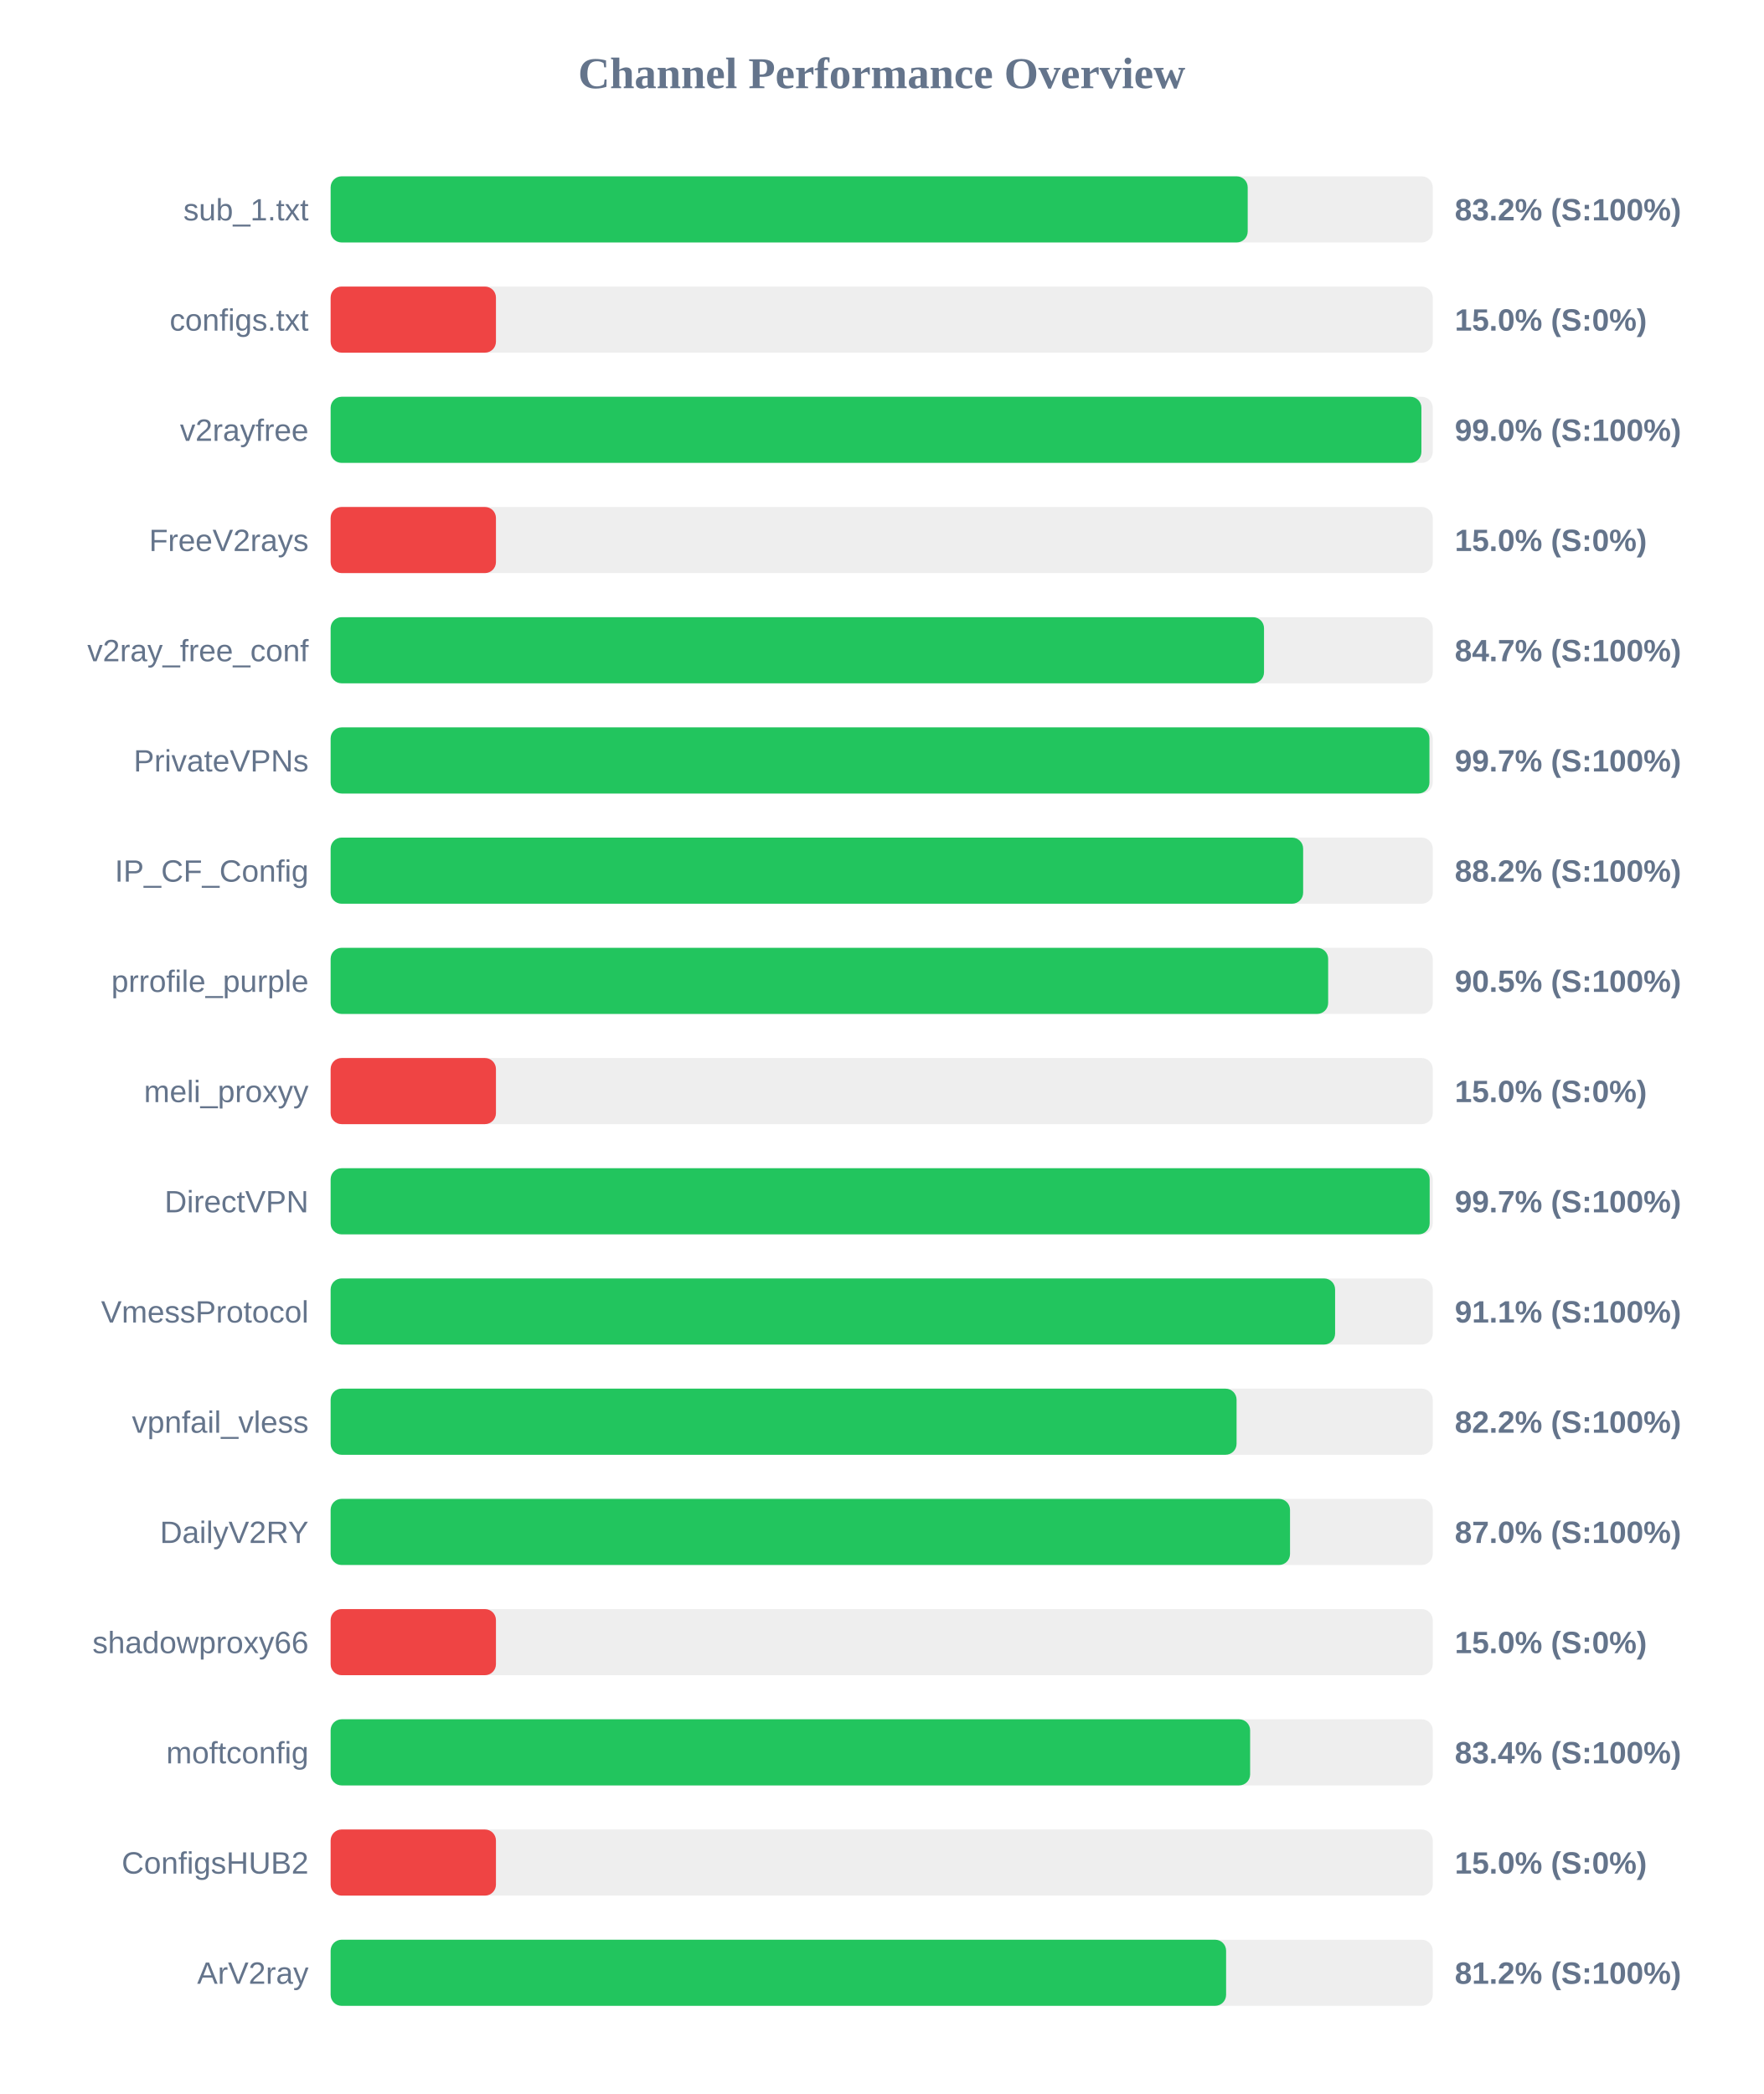
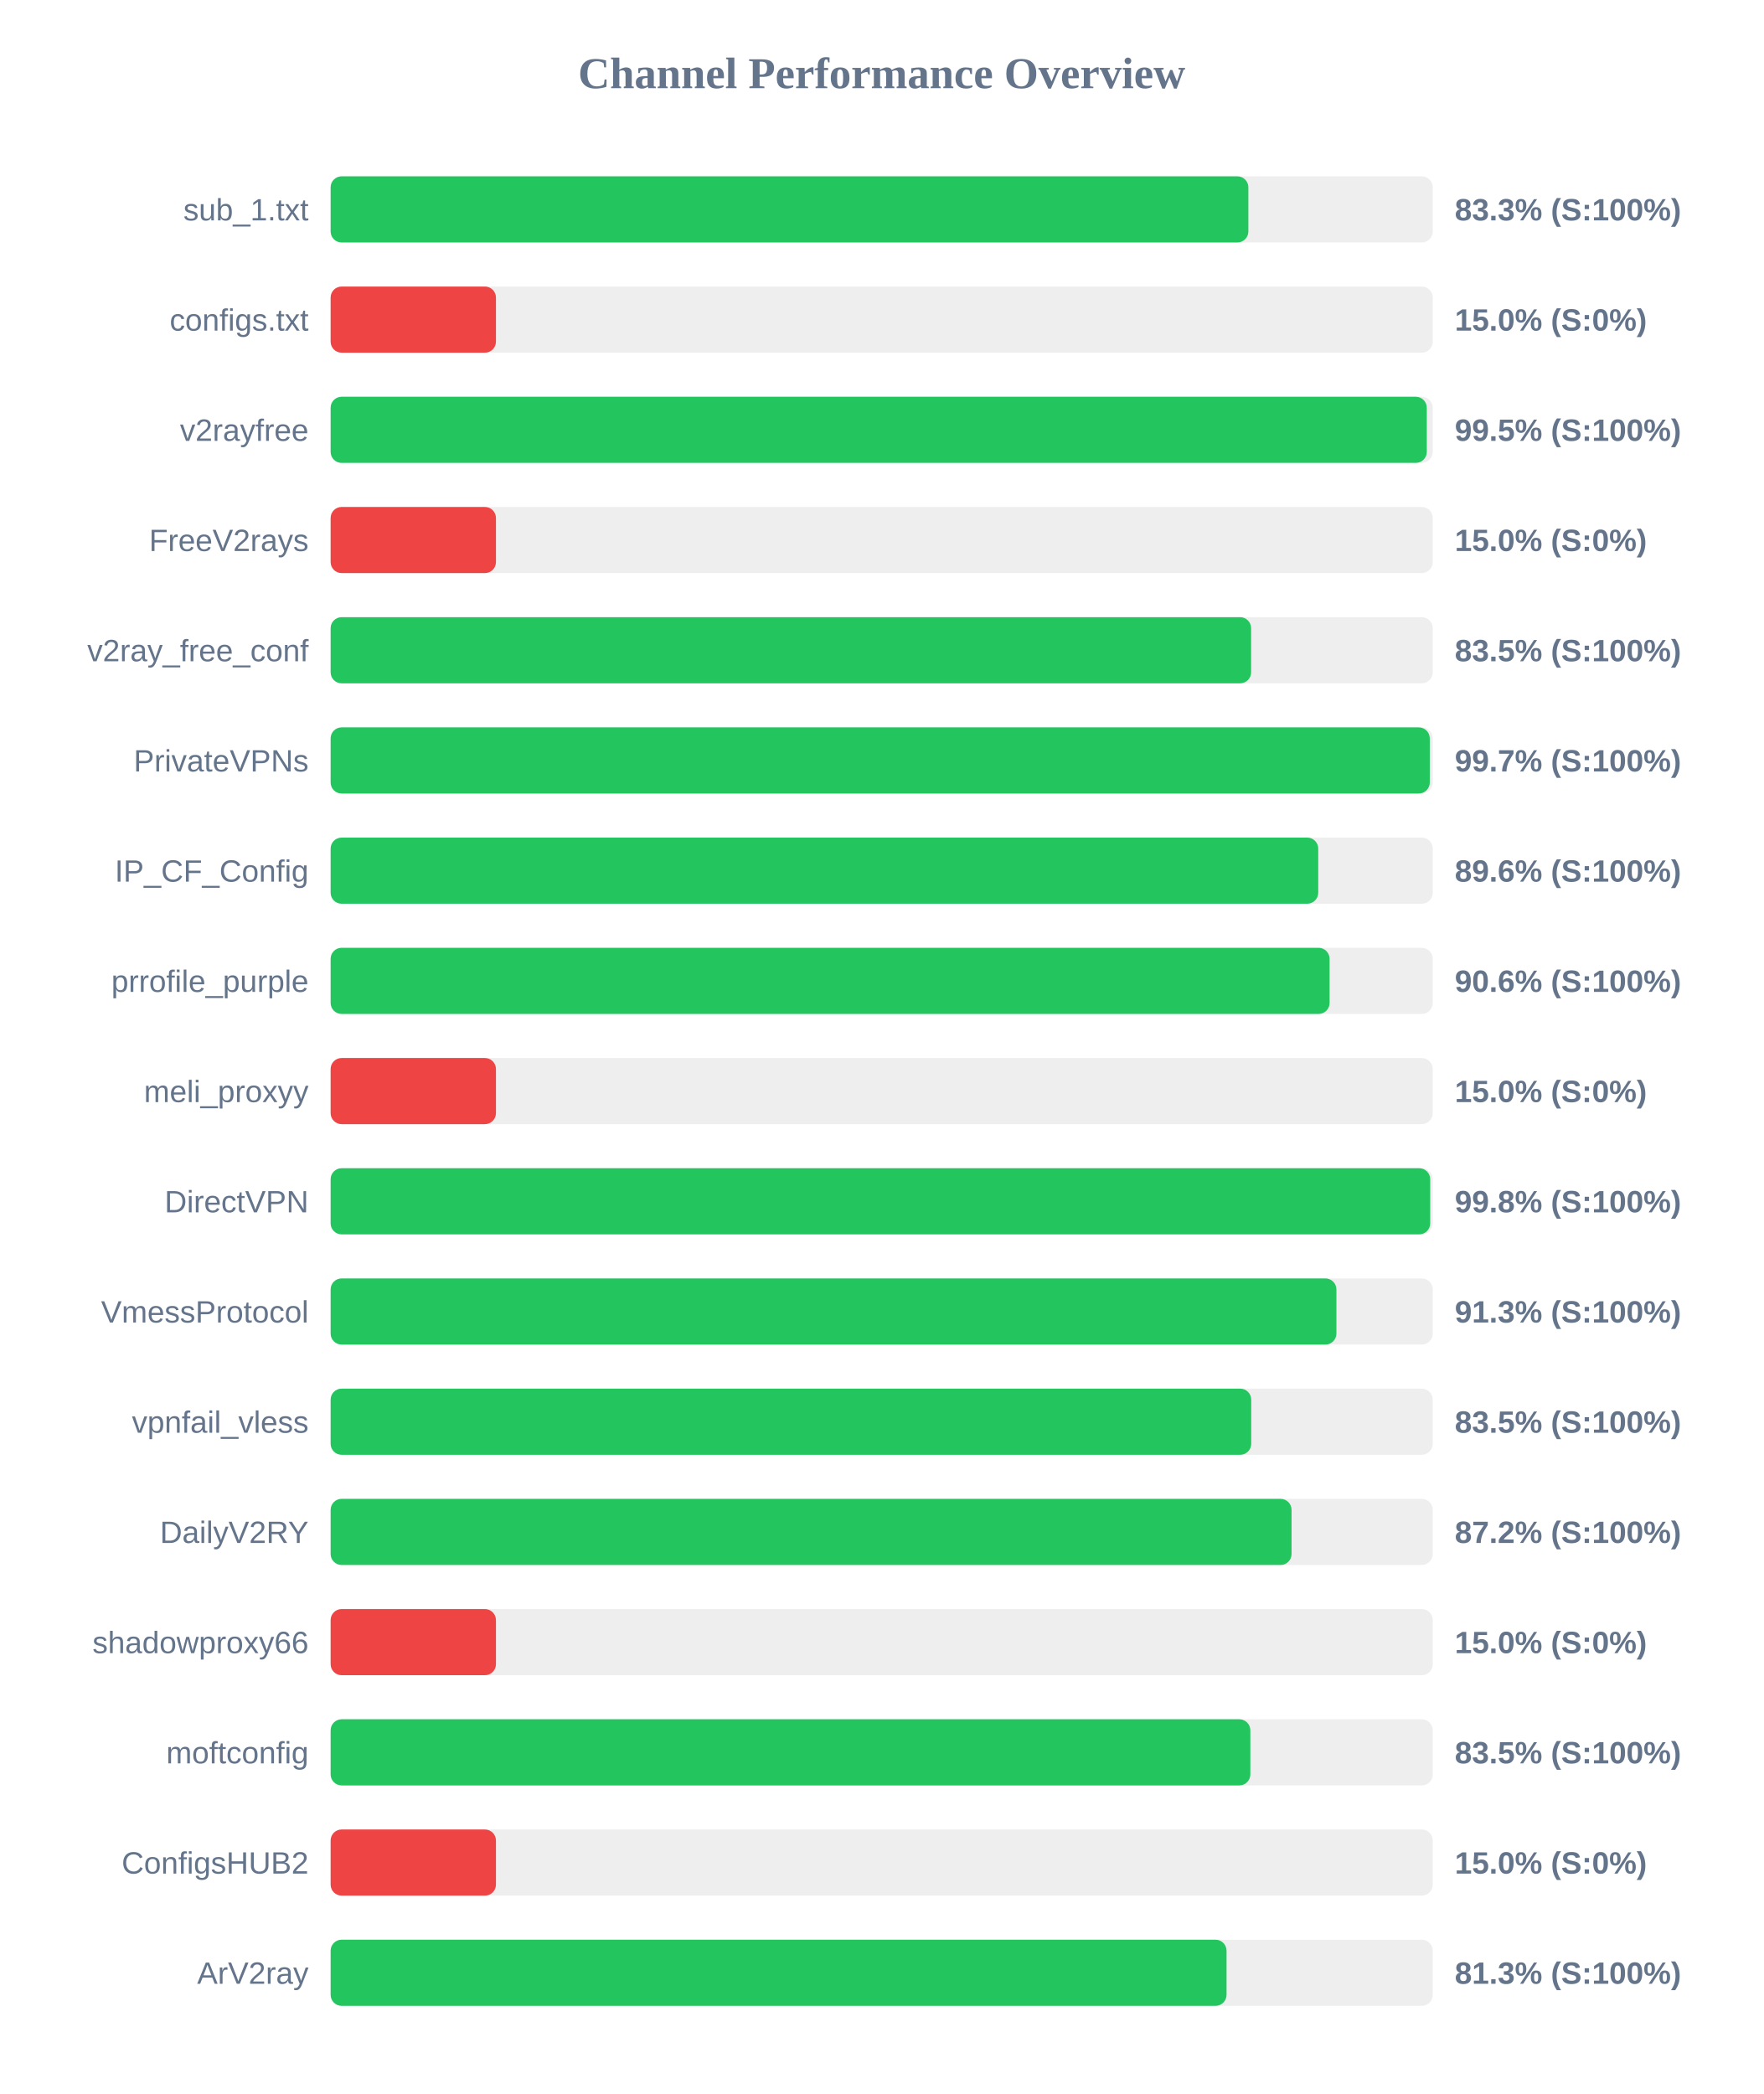
<svg xmlns="http://www.w3.org/2000/svg" width="800" height="950" version="1.1">
  <style>
        .row { font: 14px Arial; fill: #64748b; }
        .score { font: bold 14px Arial; fill: #64748b; }
    </style>
  <text x="400" y="40" text-anchor="middle" font-size="20px" font-weight="bold" fill="#64748b">Channel Performance Overview</text>
  <rect x="150" y="80" width="500" height="30" fill="#eee" rx="5" />
-   <rect x="150" y="80" width="416.05" height="30" fill="#22c55e" rx="5" />
+   <rect x="150" y="80" width="416.35" height="30" fill="#22c55e" rx="5" />
  <text x="140" y="100" text-anchor="end" class="row">sub_1.txt</text>
-   <text x="660" y="100" text-anchor="start" class="score">83.2% (S:100%)</text>
+   <text x="660" y="100" text-anchor="start" class="score">83.3% (S:100%)</text>
  <rect x="150" y="130" width="500" height="30" fill="#eee" rx="5" />
  <rect x="150" y="130" width="75.0" height="30" fill="#ef4444" rx="5" />
  <text x="140" y="150" text-anchor="end" class="row">configs.txt</text>
  <text x="660" y="150" text-anchor="start" class="score">15.0% (S:0%)</text>
  <rect x="150" y="180" width="500" height="30" fill="#eee" rx="5" />
-   <rect x="150" y="180" width="494.85" height="30" fill="#22c55e" rx="5" />
+   <rect x="150" y="180" width="497.3" height="30" fill="#22c55e" rx="5" />
  <text x="140" y="200" text-anchor="end" class="row">v2rayfree</text>
-   <text x="660" y="200" text-anchor="start" class="score">99.0% (S:100%)</text>
+   <text x="660" y="200" text-anchor="start" class="score">99.5% (S:100%)</text>
  <rect x="150" y="230" width="500" height="30" fill="#eee" rx="5" />
  <rect x="150" y="230" width="75.0" height="30" fill="#ef4444" rx="5" />
  <text x="140" y="250" text-anchor="end" class="row">FreeV2rays</text>
  <text x="660" y="250" text-anchor="start" class="score">15.0% (S:0%)</text>
  <rect x="150" y="280" width="500" height="30" fill="#eee" rx="5" />
-   <rect x="150" y="280" width="423.45" height="30" fill="#22c55e" rx="5" />
+   <rect x="150" y="280" width="417.6" height="30" fill="#22c55e" rx="5" />
  <text x="140" y="300" text-anchor="end" class="row">v2ray_free_conf</text>
-   <text x="660" y="300" text-anchor="start" class="score">84.7% (S:100%)</text>
+   <text x="660" y="300" text-anchor="start" class="score">83.5% (S:100%)</text>
  <rect x="150" y="330" width="500" height="30" fill="#eee" rx="5" />
-   <rect x="150" y="330" width="498.5" height="30" fill="#22c55e" rx="5" />
+   <rect x="150" y="330" width="498.65" height="30" fill="#22c55e" rx="5" />
  <text x="140" y="350" text-anchor="end" class="row">PrivateVPNs</text>
  <text x="660" y="350" text-anchor="start" class="score">99.7% (S:100%)</text>
  <rect x="150" y="380" width="500" height="30" fill="#eee" rx="5" />
-   <rect x="150" y="380" width="441.2" height="30" fill="#22c55e" rx="5" />
+   <rect x="150" y="380" width="448.05" height="30" fill="#22c55e" rx="5" />
  <text x="140" y="400" text-anchor="end" class="row">IP_CF_Config</text>
-   <text x="660" y="400" text-anchor="start" class="score">88.2% (S:100%)</text>
+   <text x="660" y="400" text-anchor="start" class="score">89.6% (S:100%)</text>
  <rect x="150" y="430" width="500" height="30" fill="#eee" rx="5" />
-   <rect x="150" y="430" width="452.55" height="30" fill="#22c55e" rx="5" />
+   <rect x="150" y="430" width="453.2" height="30" fill="#22c55e" rx="5" />
  <text x="140" y="450" text-anchor="end" class="row">prrofile_purple</text>
-   <text x="660" y="450" text-anchor="start" class="score">90.5% (S:100%)</text>
+   <text x="660" y="450" text-anchor="start" class="score">90.6% (S:100%)</text>
  <rect x="150" y="480" width="500" height="30" fill="#eee" rx="5" />
  <rect x="150" y="480" width="75.0" height="30" fill="#ef4444" rx="5" />
  <text x="140" y="500" text-anchor="end" class="row">meli_proxyy</text>
  <text x="660" y="500" text-anchor="start" class="score">15.0% (S:0%)</text>
  <rect x="150" y="530" width="500" height="30" fill="#eee" rx="5" />
-   <rect x="150" y="530" width="498.6" height="30" fill="#22c55e" rx="5" />
+   <rect x="150" y="530" width="498.85" height="30" fill="#22c55e" rx="5" />
  <text x="140" y="550" text-anchor="end" class="row">DirectVPN</text>
-   <text x="660" y="550" text-anchor="start" class="score">99.7% (S:100%)</text>
+   <text x="660" y="550" text-anchor="start" class="score">99.8% (S:100%)</text>
  <rect x="150" y="580" width="500" height="30" fill="#eee" rx="5" />
-   <rect x="150" y="580" width="455.7" height="30" fill="#22c55e" rx="5" />
+   <rect x="150" y="580" width="456.3" height="30" fill="#22c55e" rx="5" />
  <text x="140" y="600" text-anchor="end" class="row">VmessProtocol</text>
-   <text x="660" y="600" text-anchor="start" class="score">91.1% (S:100%)</text>
+   <text x="660" y="600" text-anchor="start" class="score">91.3% (S:100%)</text>
  <rect x="150" y="630" width="500" height="30" fill="#eee" rx="5" />
-   <rect x="150" y="630" width="411.0" height="30" fill="#22c55e" rx="5" />
+   <rect x="150" y="630" width="417.65" height="30" fill="#22c55e" rx="5" />
  <text x="140" y="650" text-anchor="end" class="row">vpnfail_vless</text>
-   <text x="660" y="650" text-anchor="start" class="score">82.2% (S:100%)</text>
+   <text x="660" y="650" text-anchor="start" class="score">83.5% (S:100%)</text>
  <rect x="150" y="680" width="500" height="30" fill="#eee" rx="5" />
-   <rect x="150" y="680" width="435.25" height="30" fill="#22c55e" rx="5" />
+   <rect x="150" y="680" width="435.95" height="30" fill="#22c55e" rx="5" />
  <text x="140" y="700" text-anchor="end" class="row">DailyV2RY</text>
-   <text x="660" y="700" text-anchor="start" class="score">87.0% (S:100%)</text>
+   <text x="660" y="700" text-anchor="start" class="score">87.2% (S:100%)</text>
  <rect x="150" y="730" width="500" height="30" fill="#eee" rx="5" />
  <rect x="150" y="730" width="75.0" height="30" fill="#ef4444" rx="5" />
  <text x="140" y="750" text-anchor="end" class="row">shadowproxy66</text>
  <text x="660" y="750" text-anchor="start" class="score">15.0% (S:0%)</text>
  <rect x="150" y="780" width="500" height="30" fill="#eee" rx="5" />
-   <rect x="150" y="780" width="417.15" height="30" fill="#22c55e" rx="5" />
+   <rect x="150" y="780" width="417.25" height="30" fill="#22c55e" rx="5" />
  <text x="140" y="800" text-anchor="end" class="row">moftconfig</text>
-   <text x="660" y="800" text-anchor="start" class="score">83.4% (S:100%)</text>
+   <text x="660" y="800" text-anchor="start" class="score">83.5% (S:100%)</text>
  <rect x="150" y="830" width="500" height="30" fill="#eee" rx="5" />
  <rect x="150" y="830" width="75.0" height="30" fill="#ef4444" rx="5" />
  <text x="140" y="850" text-anchor="end" class="row">ConfigsHUB2</text>
  <text x="660" y="850" text-anchor="start" class="score">15.0% (S:0%)</text>
  <rect x="150" y="880" width="500" height="30" fill="#eee" rx="5" />
-   <rect x="150" y="880" width="406.25" height="30" fill="#22c55e" rx="5" />
+   <rect x="150" y="880" width="406.45" height="30" fill="#22c55e" rx="5" />
  <text x="140" y="900" text-anchor="end" class="row">ArV2ray</text>
-   <text x="660" y="900" text-anchor="start" class="score">81.2% (S:100%)</text>
+   <text x="660" y="900" text-anchor="start" class="score">81.3% (S:100%)</text>
</svg>
